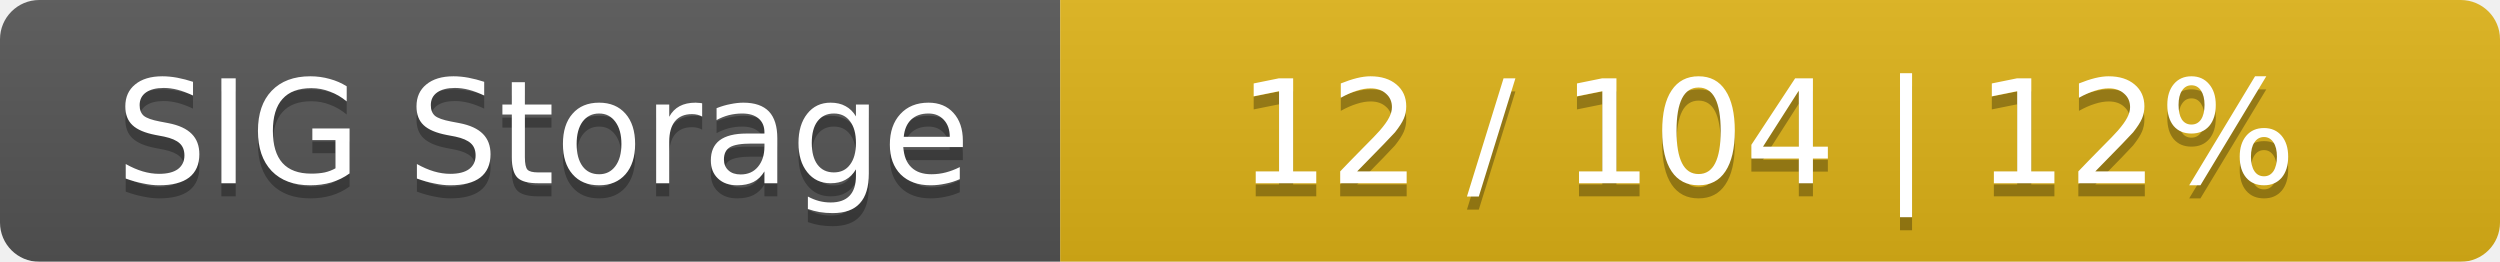
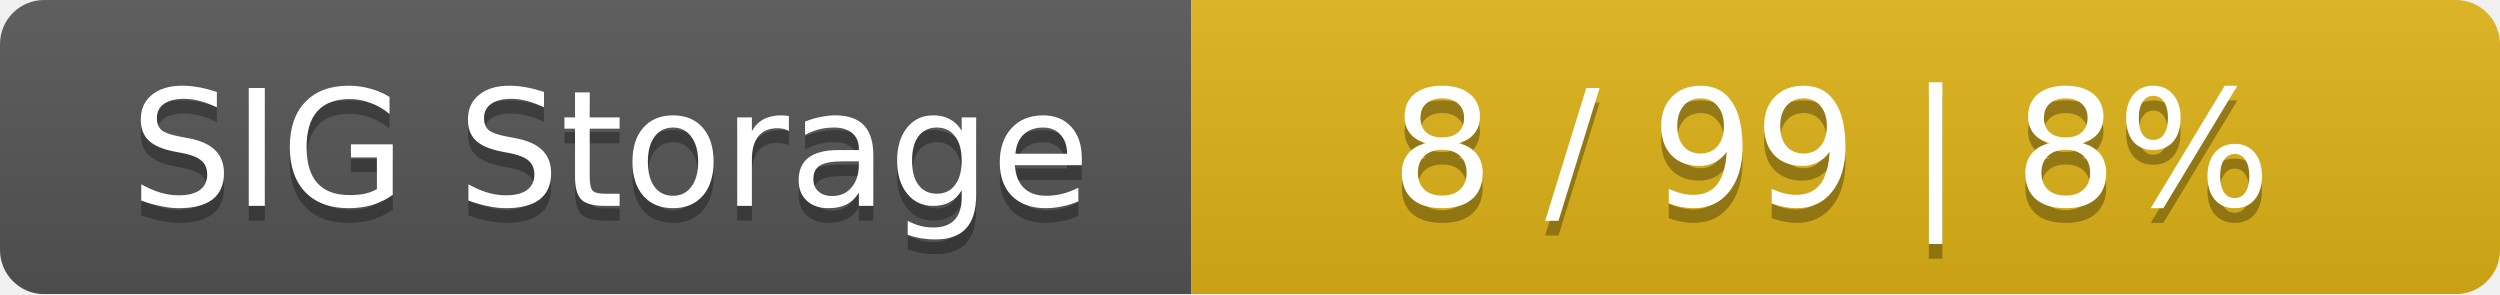
- <svg xmlns="http://www.w3.org/2000/svg" width="191" height="20">
+ <svg xmlns="http://www.w3.org/2000/svg" width="170" height="20">
  <linearGradient id="smooth" x2="0" y2="100%">
    <stop offset="0" stop-color="#bbb" stop-opacity=".1" />
    <stop offset="1" stop-opacity=".1" />
  </linearGradient>
  <mask id="round">
-     <rect width="191" height="20" rx="3" fill="#fff" />
+     <rect width="170" height="20" rx="3" fill="#fff" />
  </mask>
  <g mask="url(#round)">
    <rect width="81" height="20" fill="#555" />
-     <rect x="81" width="110" height="20" fill="#dfb317" />
-     <rect width="191" height="20" fill="url(#smooth)" />
+     <rect x="81" width="89" height="20" fill="#dfb317" />
+     <rect width="170" height="20" fill="url(#smooth)" />
  </g>
  <g fill="#fff" text-anchor="middle" font-family="DejaVu Sans,Verdana,Geneva,sans-serif" font-size="11">
    <text x="41.5" y="15" fill="#010101" fill-opacity=".3">SIG Storage</text>
    <text x="41.5" y="14">SIG Storage</text>
-     <text x="135" y="15" fill="#010101" fill-opacity=".3">12 / 104    |    12%</text>
-     <text x="135" y="14">12 / 104    |    12%</text>
+     <text x="124.5" y="15" fill="#010101" fill-opacity=".3">8 / 99    |    8%</text>
+     <text x="124.5" y="14">8 / 99    |    8%</text>
  </g>
</svg>
